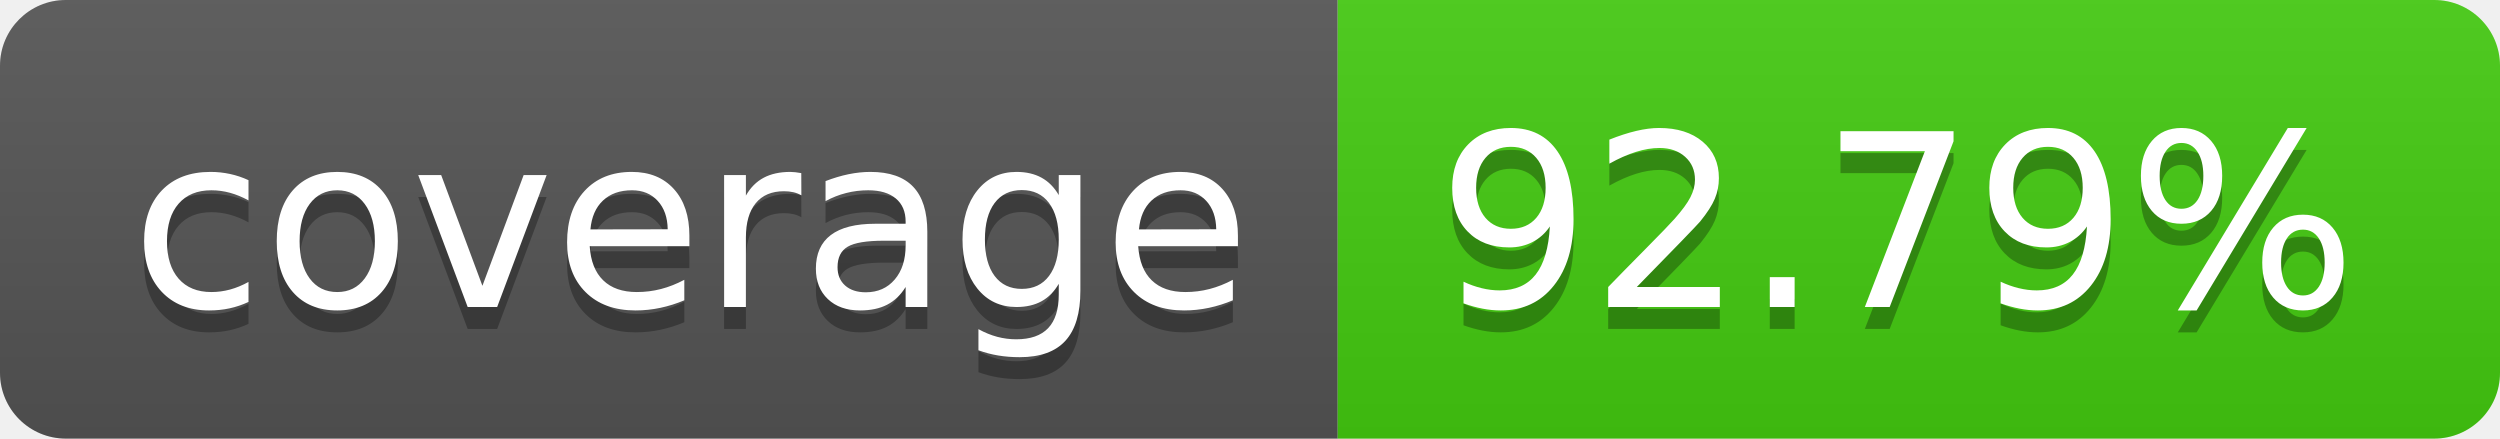
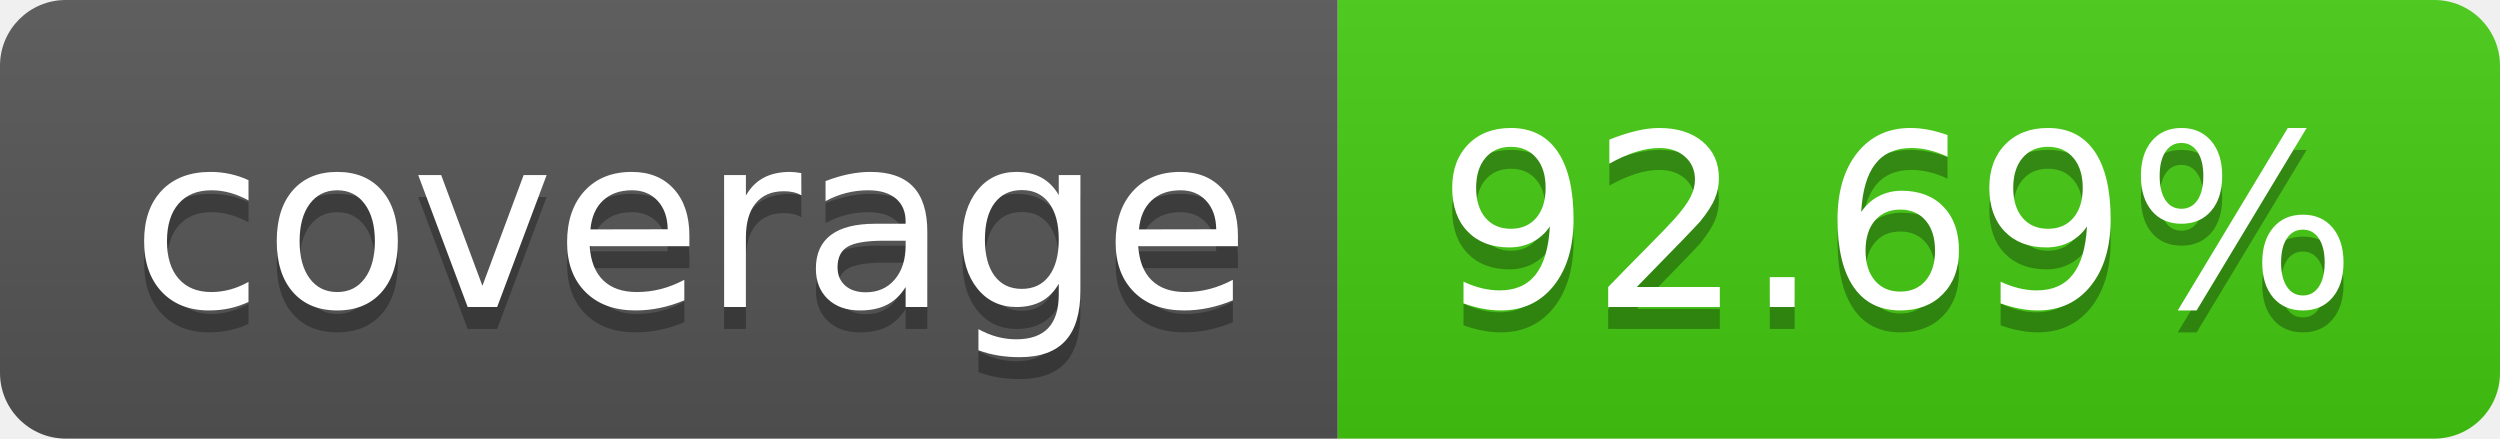
- <svg xmlns="http://www.w3.org/2000/svg" width="114" height="20" role="img" aria-label="coverage: 92.79%">
+ <svg xmlns="http://www.w3.org/2000/svg" width="114" height="20" role="img" aria-label="coverage: 92.69%">
  <linearGradient id="s" x2="0" y2="100%">
    <stop offset="0" stop-color="#bbb" stop-opacity=".1" />
    <stop offset="1" stop-opacity=".1" />
  </linearGradient>
  <clipPath id="r">
    <rect width="114" height="20" rx="3" fill="#fff" />
  </clipPath>
  <g clip-path="url(#r)">
    <rect width="61" height="20" fill="#555" />
    <rect x="61" width="53" height="20" fill="#4c1" />
    <rect width="114" height="20" fill="url(#s)" />
  </g>
  <g fill="#fff" text-anchor="middle" font-family="Verdana,Geneva,DejaVu Sans,sans-serif" text-rendering="geometricPrecision" font-size="110">
    <text aria-hidden="true" x="315" y="150" fill="#010101" fill-opacity=".3" transform="scale(.1)" textLength="510">coverage</text>
    <text x="315" y="140" transform="scale(.1)" fill="#fff" textLength="510">coverage</text>
-     <text aria-hidden="true" x="865" y="150" fill="#010101" fill-opacity=".3" transform="scale(.1)" textLength="430">92.79%</text>
-     <text x="865" y="140" transform="scale(.1)" fill="#fff" textLength="430">92.79%</text>
+     <text aria-hidden="true" x="865" y="150" fill="#010101" fill-opacity=".3" transform="scale(.1)" textLength="430">92.69%</text>
+     <text x="865" y="140" transform="scale(.1)" fill="#fff" textLength="430">92.69%</text>
  </g>
</svg>
